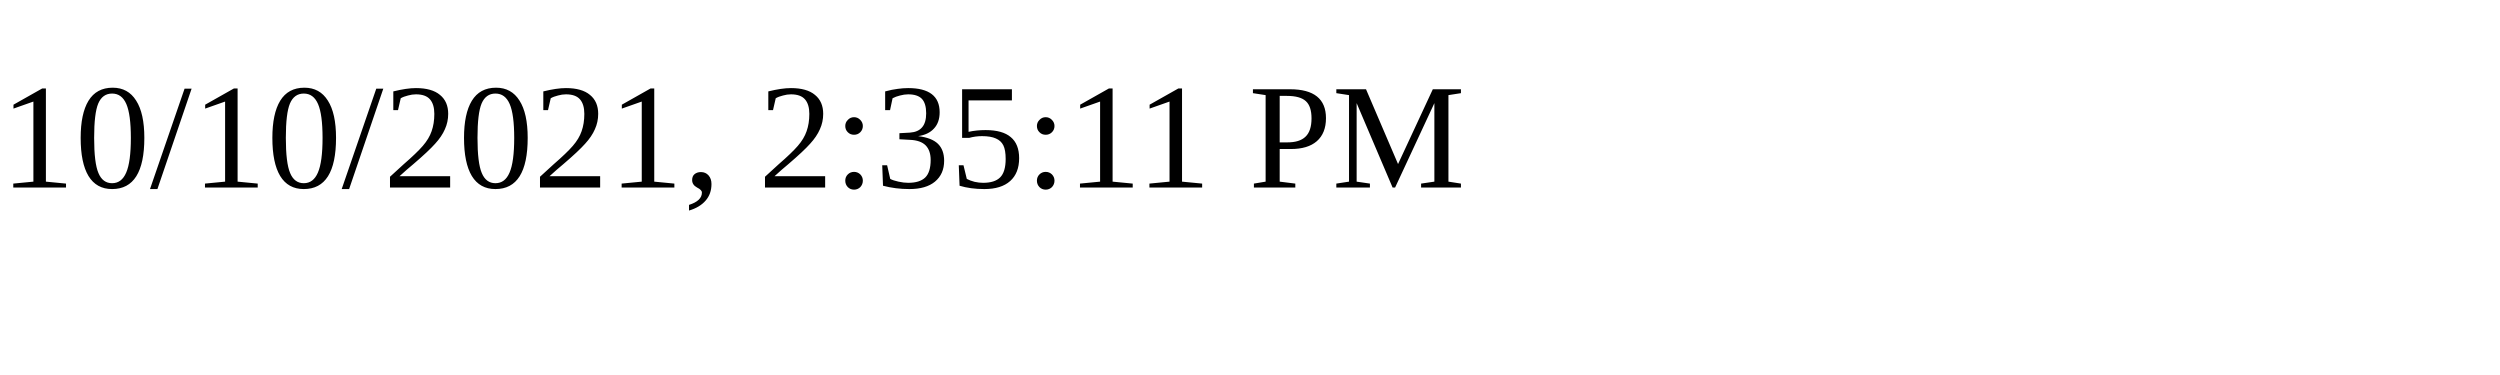
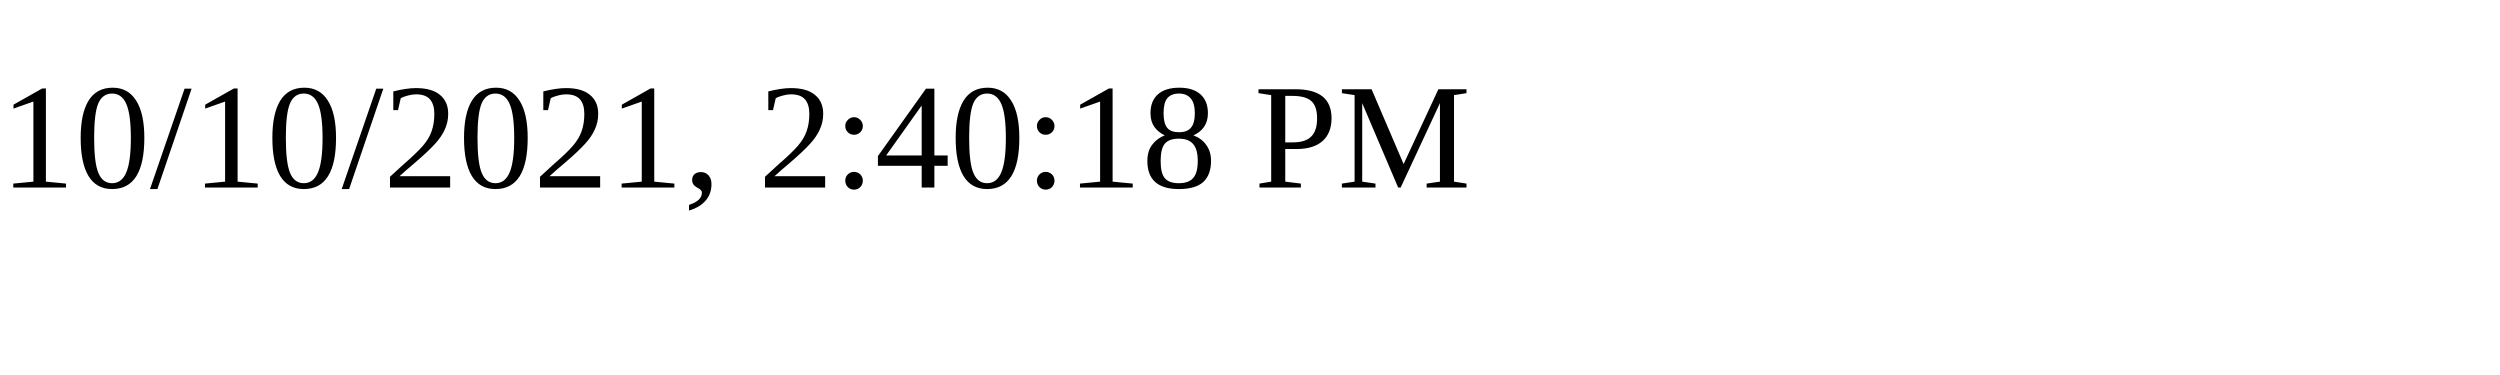
<svg xmlns="http://www.w3.org/2000/svg" height="30" width="200">
-   <text x="0" y="15">10/10/2021, 2:35:11 PM</text>
+   <text x="0" y="15">10/10/2021, 2:40:18 PM</text>
</svg>
